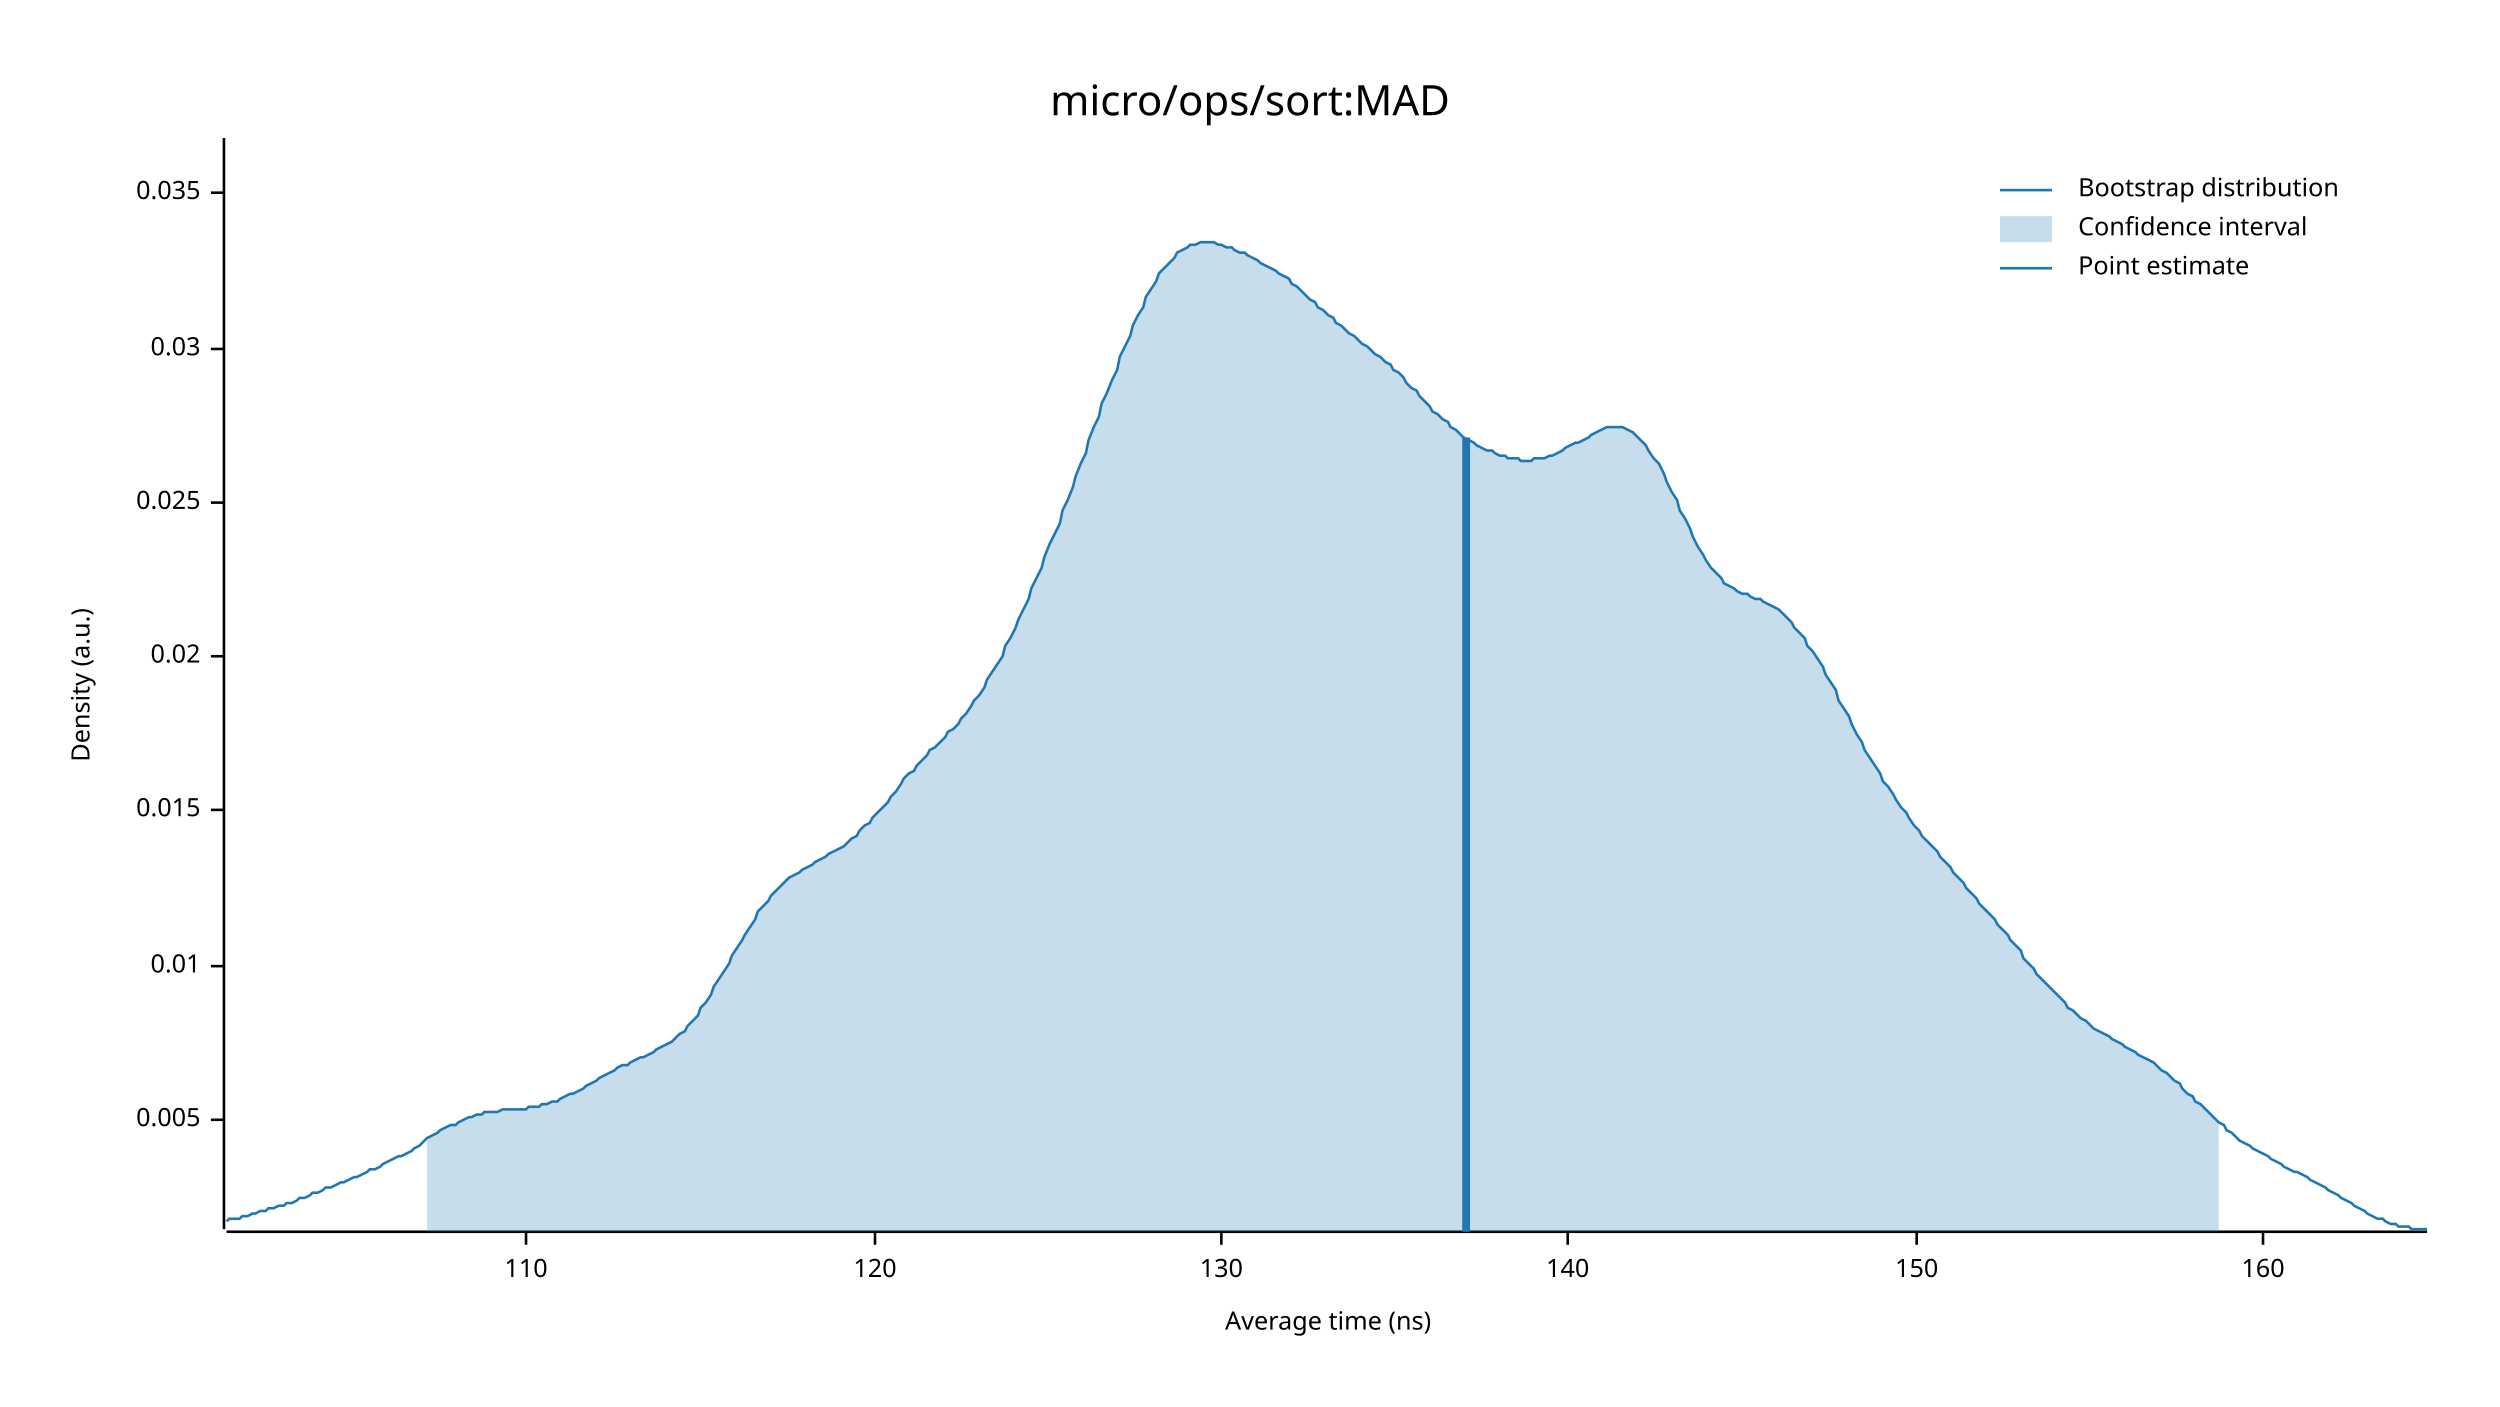
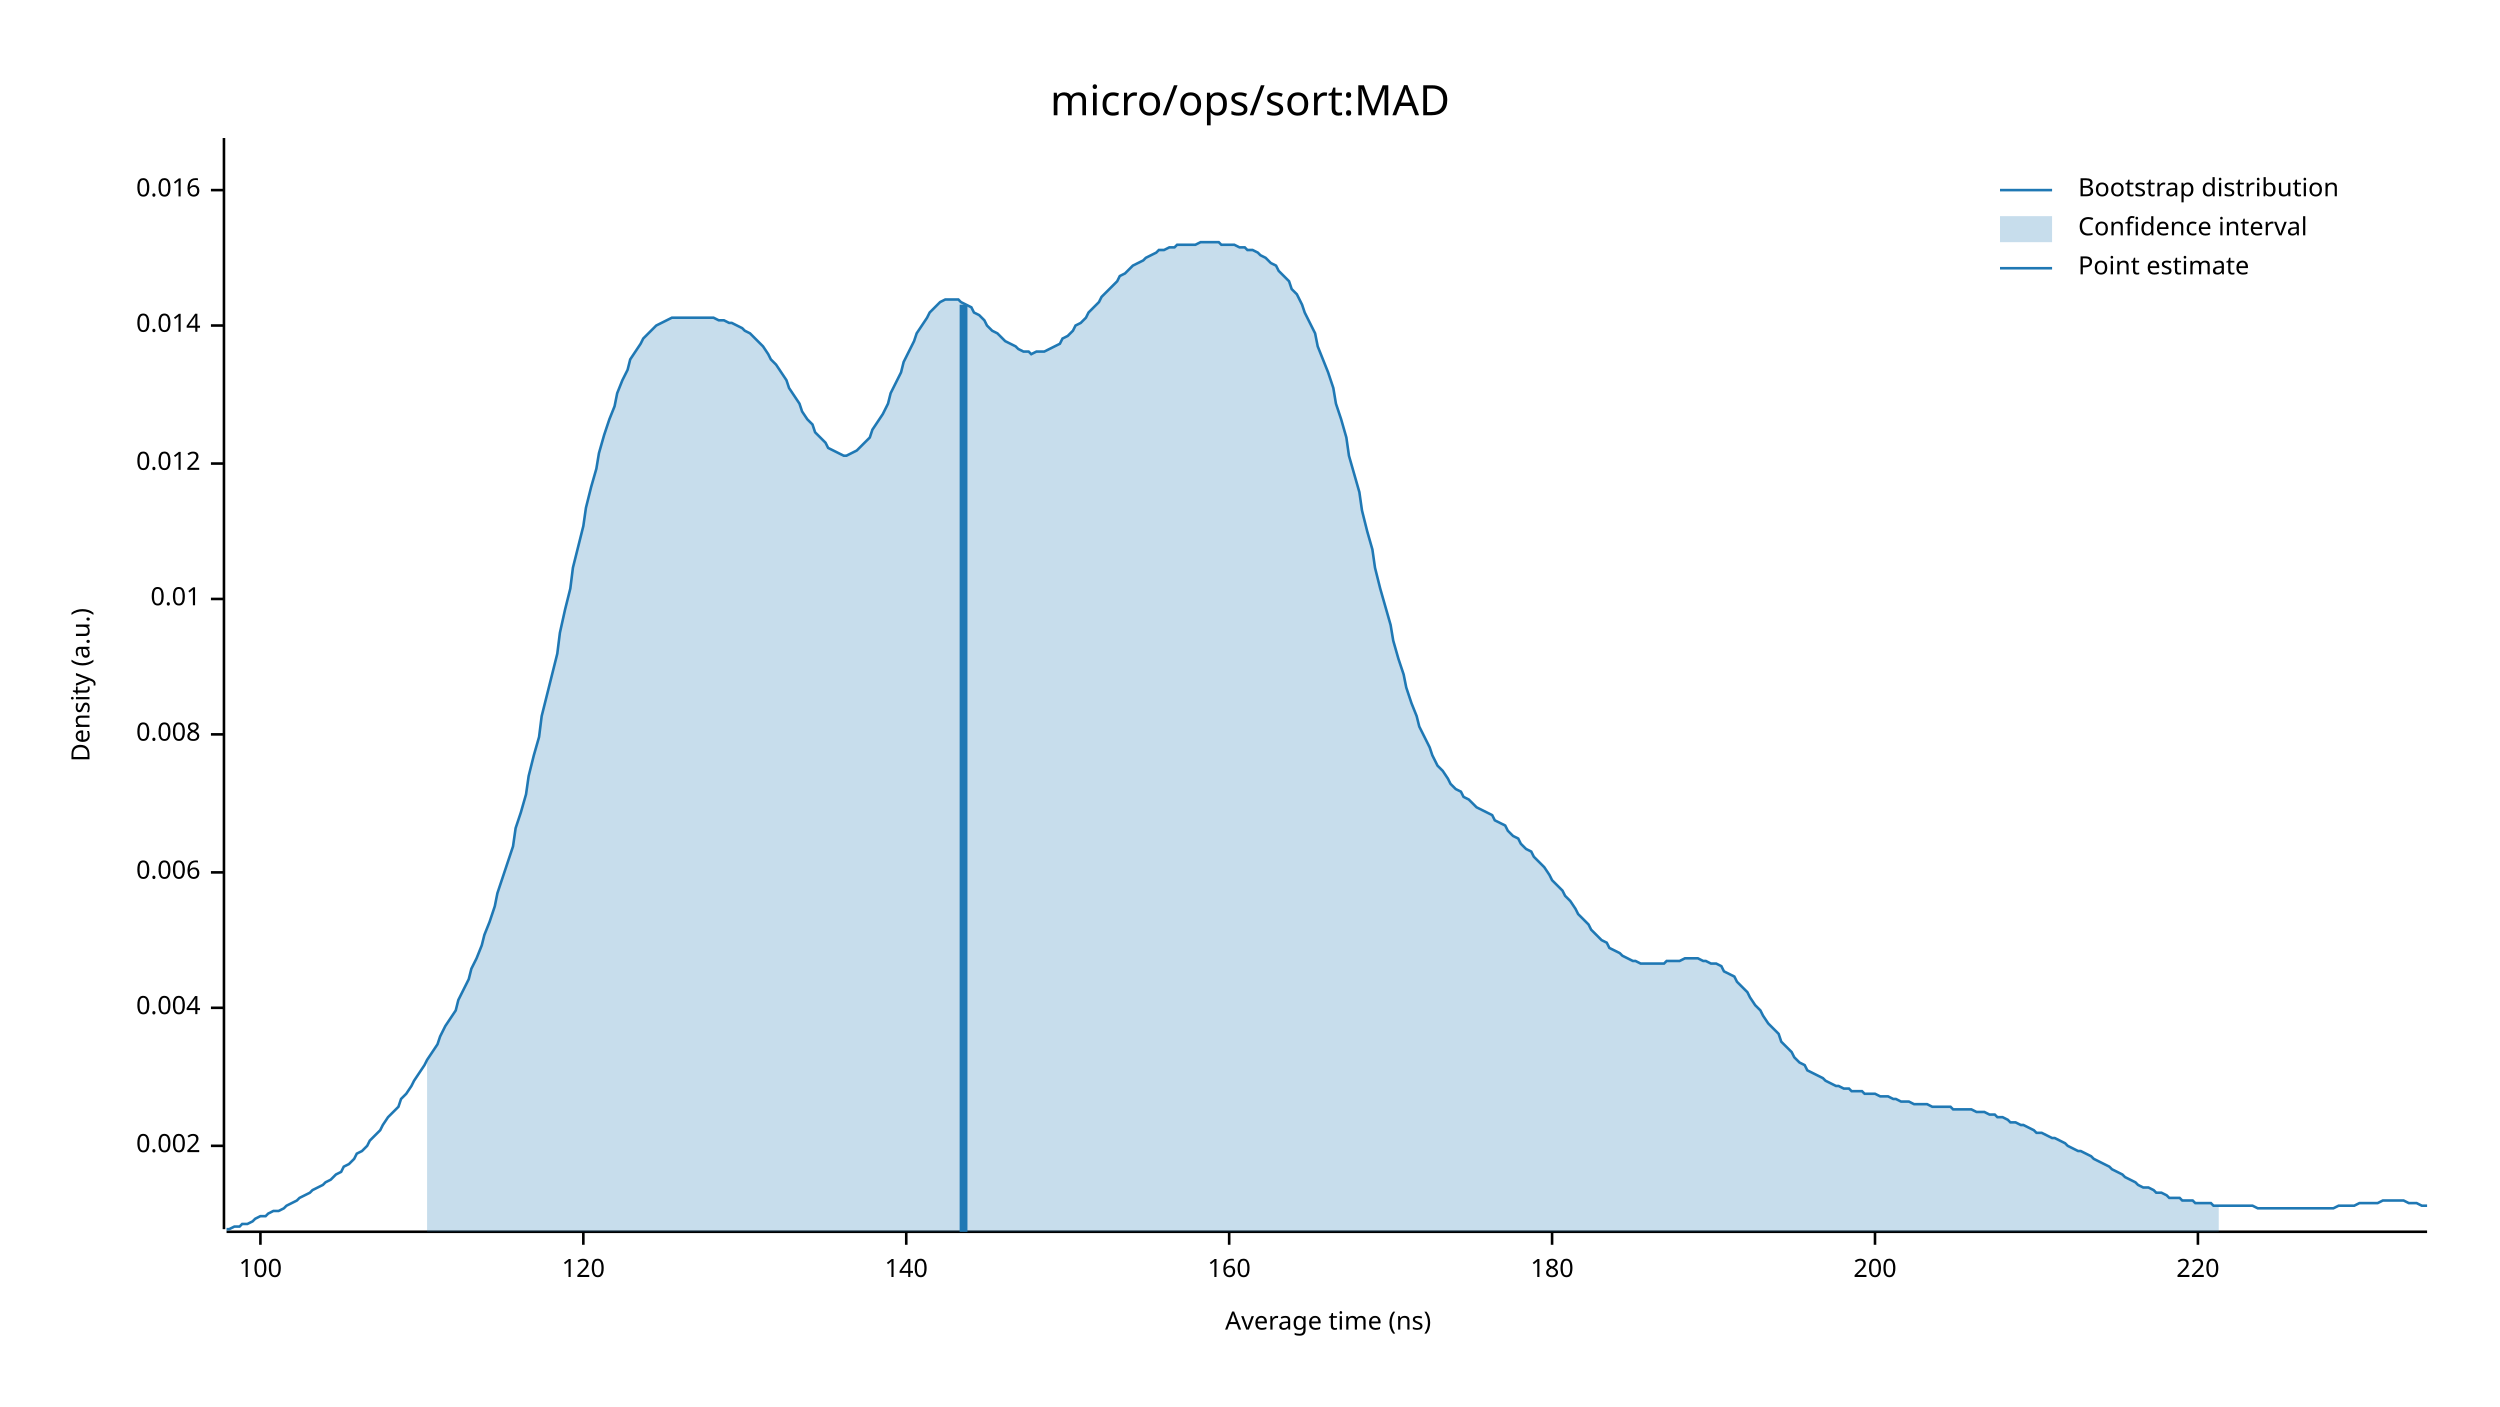
<svg xmlns="http://www.w3.org/2000/svg" width="960" height="540" viewBox="0 0 960 540">
  <text x="480" y="32" dy="0.76em" text-anchor="middle" font-family="sans-serif" font-size="16.129" opacity="1" fill="#000000">
micro/ops/sort:MAD
</text>
  <text x="27" y="263" dy="0.76em" text-anchor="middle" font-family="sans-serif" font-size="9.677" opacity="1" fill="#000000" transform="rotate(270, 27, 263)">
Density (a.u.)
</text>
  <text x="510" y="513" dy="-0.5ex" text-anchor="middle" font-family="sans-serif" font-size="9.677" opacity="1" fill="#000000">
Average time (ns)
</text>
  <polyline fill="none" opacity="1" stroke="#000000" stroke-width="1" points="86,53 86,472 " />
-   <text x="77" y="430" dy="0.5ex" text-anchor="end" font-family="sans-serif" font-size="9.677" opacity="1" fill="#000000">
- 0.005
+   <text x="77" y="440" dy="0.5ex" text-anchor="end" font-family="sans-serif" font-size="9.677" opacity="1" fill="#000000">
+ 0.002
</text>
-   <polyline fill="none" opacity="1" stroke="#000000" stroke-width="1" points="81,430 86,430 " />
-   <text x="77" y="371" dy="0.5ex" text-anchor="end" font-family="sans-serif" font-size="9.677" opacity="1" fill="#000000">
+   <polyline fill="none" opacity="1" stroke="#000000" stroke-width="1" points="81,440 86,440 " />
+   <text x="77" y="387" dy="0.5ex" text-anchor="end" font-family="sans-serif" font-size="9.677" opacity="1" fill="#000000">
+ 0.004
+ </text>
+   <polyline fill="none" opacity="1" stroke="#000000" stroke-width="1" points="81,387 86,387 " />
+   <text x="77" y="335" dy="0.5ex" text-anchor="end" font-family="sans-serif" font-size="9.677" opacity="1" fill="#000000">
+ 0.006
+ </text>
+   <polyline fill="none" opacity="1" stroke="#000000" stroke-width="1" points="81,335 86,335 " />
+   <text x="77" y="282" dy="0.5ex" text-anchor="end" font-family="sans-serif" font-size="9.677" opacity="1" fill="#000000">
+ 0.008
+ </text>
+   <polyline fill="none" opacity="1" stroke="#000000" stroke-width="1" points="81,282 86,282 " />
+   <text x="77" y="230" dy="0.5ex" text-anchor="end" font-family="sans-serif" font-size="9.677" opacity="1" fill="#000000">
0.01
</text>
-   <polyline fill="none" opacity="1" stroke="#000000" stroke-width="1" points="81,371 86,371 " />
-   <text x="77" y="311" dy="0.5ex" text-anchor="end" font-family="sans-serif" font-size="9.677" opacity="1" fill="#000000">
- 0.015
+   <polyline fill="none" opacity="1" stroke="#000000" stroke-width="1" points="81,230 86,230 " />
+   <text x="77" y="178" dy="0.5ex" text-anchor="end" font-family="sans-serif" font-size="9.677" opacity="1" fill="#000000">
+ 0.012
</text>
-   <polyline fill="none" opacity="1" stroke="#000000" stroke-width="1" points="81,311 86,311 " />
-   <text x="77" y="252" dy="0.5ex" text-anchor="end" font-family="sans-serif" font-size="9.677" opacity="1" fill="#000000">
- 0.02
+   <polyline fill="none" opacity="1" stroke="#000000" stroke-width="1" points="81,178 86,178 " />
+   <text x="77" y="125" dy="0.5ex" text-anchor="end" font-family="sans-serif" font-size="9.677" opacity="1" fill="#000000">
+ 0.014
</text>
-   <polyline fill="none" opacity="1" stroke="#000000" stroke-width="1" points="81,252 86,252 " />
-   <text x="77" y="193" dy="0.5ex" text-anchor="end" font-family="sans-serif" font-size="9.677" opacity="1" fill="#000000">
- 0.025
+   <polyline fill="none" opacity="1" stroke="#000000" stroke-width="1" points="81,125 86,125 " />
+   <text x="77" y="73" dy="0.5ex" text-anchor="end" font-family="sans-serif" font-size="9.677" opacity="1" fill="#000000">
+ 0.016
</text>
-   <polyline fill="none" opacity="1" stroke="#000000" stroke-width="1" points="81,193 86,193 " />
-   <text x="77" y="134" dy="0.5ex" text-anchor="end" font-family="sans-serif" font-size="9.677" opacity="1" fill="#000000">
- 0.03
+   <polyline fill="none" opacity="1" stroke="#000000" stroke-width="1" points="81,73 86,73 " />
+   <polyline fill="none" opacity="1" stroke="#000000" stroke-width="1" points="87,473 932,473 " />
+   <text x="100" y="483" dy="0.76em" text-anchor="middle" font-family="sans-serif" font-size="9.677" opacity="1" fill="#000000">
+ 100
</text>
-   <polyline fill="none" opacity="1" stroke="#000000" stroke-width="1" points="81,134 86,134 " />
-   <text x="77" y="74" dy="0.5ex" text-anchor="end" font-family="sans-serif" font-size="9.677" opacity="1" fill="#000000">
- 0.035
- </text>
-   <polyline fill="none" opacity="1" stroke="#000000" stroke-width="1" points="81,74 86,74 " />
-   <polyline fill="none" opacity="1" stroke="#000000" stroke-width="1" points="87,473 932,473 " />
-   <text x="202" y="483" dy="0.76em" text-anchor="middle" font-family="sans-serif" font-size="9.677" opacity="1" fill="#000000">
- 110
- </text>
-   <polyline fill="none" opacity="1" stroke="#000000" stroke-width="1" points="202,473 202,478 " />
-   <text x="336" y="483" dy="0.76em" text-anchor="middle" font-family="sans-serif" font-size="9.677" opacity="1" fill="#000000">
+   <polyline fill="none" opacity="1" stroke="#000000" stroke-width="1" points="100,473 100,478 " />
+   <text x="224" y="483" dy="0.76em" text-anchor="middle" font-family="sans-serif" font-size="9.677" opacity="1" fill="#000000">
120
</text>
-   <polyline fill="none" opacity="1" stroke="#000000" stroke-width="1" points="336,473 336,478 " />
-   <text x="469" y="483" dy="0.76em" text-anchor="middle" font-family="sans-serif" font-size="9.677" opacity="1" fill="#000000">
- 130
- </text>
-   <polyline fill="none" opacity="1" stroke="#000000" stroke-width="1" points="469,473 469,478 " />
-   <text x="602" y="483" dy="0.76em" text-anchor="middle" font-family="sans-serif" font-size="9.677" opacity="1" fill="#000000">
+   <polyline fill="none" opacity="1" stroke="#000000" stroke-width="1" points="224,473 224,478 " />
+   <text x="348" y="483" dy="0.76em" text-anchor="middle" font-family="sans-serif" font-size="9.677" opacity="1" fill="#000000">
140
</text>
-   <polyline fill="none" opacity="1" stroke="#000000" stroke-width="1" points="602,473 602,478 " />
-   <text x="736" y="483" dy="0.76em" text-anchor="middle" font-family="sans-serif" font-size="9.677" opacity="1" fill="#000000">
- 150
- </text>
-   <polyline fill="none" opacity="1" stroke="#000000" stroke-width="1" points="736,473 736,478 " />
-   <text x="869" y="483" dy="0.76em" text-anchor="middle" font-family="sans-serif" font-size="9.677" opacity="1" fill="#000000">
+   <polyline fill="none" opacity="1" stroke="#000000" stroke-width="1" points="348,473 348,478 " />
+   <text x="472" y="483" dy="0.76em" text-anchor="middle" font-family="sans-serif" font-size="9.677" opacity="1" fill="#000000">
160
</text>
-   <polyline fill="none" opacity="1" stroke="#000000" stroke-width="1" points="869,473 869,478 " />
-   <polyline fill="none" opacity="1" stroke="#1F78B4" stroke-width="1" points="87,469 88,468 90,468 92,468 93,467 95,467 97,466 98,466 100,465 102,465 103,464 105,464 107,463 109,463 110,462 112,462 114,461 115,460 117,460 119,459 120,458 122,458 124,457 125,456 127,456 129,455 131,454 132,454 134,453 136,452 137,452 139,451 141,450 142,449 144,449 146,448 147,447 149,446 151,445 153,444 154,444 156,443 158,442 159,441 161,440 163,438 164,437 166,436 168,435 169,434 171,433 173,432 175,432 176,431 178,430 180,429 181,429 183,428 185,428 186,427 188,427 190,427 191,427 193,426 195,426 197,426 198,426 200,426 202,426 203,425 205,425 207,425 208,424 210,424 212,423 214,423 215,422 217,421 219,420 220,420 222,419 224,418 225,417 227,416 229,415 230,414 232,413 234,412 236,411 237,410 239,409 241,409 242,408 244,407 246,406 247,406 249,405 251,404 252,403 254,402 256,401 258,400 259,399 261,397 263,396 264,394 266,392 268,390 269,387 271,385 273,382 274,379 276,376 278,373 280,370 281,367 283,364 285,361 286,359 288,356 290,353 291,350 293,348 295,346 296,344 298,342 300,340 302,338 303,337 305,336 307,335 308,334 310,333 312,332 313,331 315,330 317,329 318,328 320,327 322,326 324,325 325,324 327,322 329,321 330,319 332,317 334,316 335,314 337,312 339,310 341,308 342,306 344,304 346,301 347,299 349,297 351,296 352,294 354,292 356,290 357,288 359,287 361,285 363,283 364,281 366,280 368,278 369,276 371,274 373,271 374,269 376,267 378,264 379,261 381,258 383,255 385,252 386,248 388,245 390,241 391,238 393,234 395,230 396,226 398,222 400,218 401,214 403,209 405,205 407,201 408,196 410,192 412,187 413,183 415,178 417,174 418,169 420,164 422,160 423,155 425,151 427,146 429,142 430,137 432,133 434,129 435,125 437,121 439,118 440,114 442,111 444,108 445,105 447,103 449,101 451,99 452,97 454,96 456,95 457,94 459,94 461,93 462,93 464,93 466,93 468,94 469,94 471,95 473,95 474,96 476,97 478,97 479,98 481,99 483,100 484,101 486,102 488,103 490,104 491,105 493,106 495,107 496,109 498,110 500,112 501,113 503,115 505,116 506,118 508,119 510,121 512,122 513,124 515,125 517,127 518,128 520,129 522,131 523,132 525,133 527,135 528,136 530,137 532,139 534,140 535,142 537,143 539,145 540,147 542,149 544,150 545,152 547,154 549,156 550,158 552,159 554,161 556,162 557,164 559,165 561,167 562,168 564,169 566,170 567,171 569,172 571,173 573,173 574,174 576,175 578,175 579,176 581,176 583,176 584,177 586,177 588,177 589,176 591,176 593,176 595,175 596,175 598,174 600,173 601,172 603,171 605,170 606,170 608,169 610,168 611,167 613,166 615,165 617,164 618,164 620,164 622,164 623,164 625,165 627,166 628,167 630,169 632,171 633,173 635,176 637,178 639,182 640,185 642,189 644,192 645,196 647,199 649,203 650,206 652,210 654,213 655,215 657,218 659,220 661,222 662,224 664,225 666,226 667,227 669,228 671,228 672,229 674,230 676,230 677,231 679,232 681,233 683,234 684,235 686,237 688,239 689,241 691,243 693,245 694,248 696,250 698,253 700,256 701,259 703,262 705,265 706,269 708,272 710,275 711,278 713,282 715,285 716,288 718,291 720,294 722,297 723,300 725,302 727,305 728,307 730,310 732,312 733,314 735,317 737,319 738,321 740,323 742,325 744,327 745,329 747,331 749,333 750,335 752,337 754,339 755,341 757,343 759,345 760,347 762,349 764,351 766,353 767,355 769,357 771,359 772,361 774,363 776,365 777,368 779,370 781,372 782,374 784,376 786,378 788,380 789,381 791,383 793,385 794,387 796,388 798,390 799,391 801,392 803,394 804,395 806,396 808,397 810,398 811,399 813,400 815,401 816,402 818,403 820,404 821,405 823,406 825,407 827,408 828,409 830,411 832,412 833,413 835,415 837,416 838,418 840,420 842,421 843,423 845,424 847,426 849,428 850,429 852,431 854,432 855,434 857,435 859,437 860,438 862,439 864,440 865,441 867,442 869,443 871,444 872,445 874,446 876,447 877,448 879,449 881,450 882,450 884,451 886,452 887,453 889,454 891,455 893,456 894,457 896,458 898,459 899,460 901,461 903,462 904,463 906,464 908,465 909,466 911,467 913,468 915,468 916,469 918,470 920,470 921,471 923,471 925,471 926,472 928,472 930,472 932,472 " />
-   <polygon opacity="0.25" fill="#1F78B4" points="164,437 166,436 168,435 169,434 171,433 173,432 175,432 176,431 178,430 180,429 181,429 183,428 185,428 186,427 188,427 190,427 191,427 193,426 195,426 197,426 198,426 200,426 202,426 203,425 205,425 207,425 208,424 210,424 212,423 214,423 215,422 217,421 219,420 220,420 222,419 224,418 225,417 227,416 229,415 230,414 232,413 234,412 236,411 237,410 239,409 241,409 242,408 244,407 246,406 247,406 249,405 251,404 252,403 254,402 256,401 258,400 259,399 261,397 263,396 264,394 266,392 268,390 269,387 271,385 273,382 274,379 276,376 278,373 280,370 281,367 283,364 285,361 286,359 288,356 290,353 291,350 293,348 295,346 296,344 298,342 300,340 302,338 303,337 305,336 307,335 308,334 310,333 312,332 313,331 315,330 317,329 318,328 320,327 322,326 324,325 325,324 327,322 329,321 330,319 332,317 334,316 335,314 337,312 339,310 341,308 342,306 344,304 346,301 347,299 349,297 351,296 352,294 354,292 356,290 357,288 359,287 361,285 363,283 364,281 366,280 368,278 369,276 371,274 373,271 374,269 376,267 378,264 379,261 381,258 383,255 385,252 386,248 388,245 390,241 391,238 393,234 395,230 396,226 398,222 400,218 401,214 403,209 405,205 407,201 408,196 410,192 412,187 413,183 415,178 417,174 418,169 420,164 422,160 423,155 425,151 427,146 429,142 430,137 432,133 434,129 435,125 437,121 439,118 440,114 442,111 444,108 445,105 447,103 449,101 451,99 452,97 454,96 456,95 457,94 459,94 461,93 462,93 464,93 466,93 468,94 469,94 471,95 473,95 474,96 476,97 478,97 479,98 481,99 483,100 484,101 486,102 488,103 490,104 491,105 493,106 495,107 496,109 498,110 500,112 501,113 503,115 505,116 506,118 508,119 510,121 512,122 513,124 515,125 517,127 518,128 520,129 522,131 523,132 525,133 527,135 528,136 530,137 532,139 534,140 535,142 537,143 539,145 540,147 542,149 544,150 545,152 547,154 549,156 550,158 552,159 554,161 556,162 557,164 559,165 561,167 562,168 564,169 566,170 567,171 569,172 571,173 573,173 574,174 576,175 578,175 579,176 581,176 583,176 584,177 586,177 588,177 589,176 591,176 593,176 595,175 596,175 598,174 600,173 601,172 603,171 605,170 606,170 608,169 610,168 611,167 613,166 615,165 617,164 618,164 620,164 622,164 623,164 625,165 627,166 628,167 630,169 632,171 633,173 635,176 637,178 639,182 640,185 642,189 644,192 645,196 647,199 649,203 650,206 652,210 654,213 655,215 657,218 659,220 661,222 662,224 664,225 666,226 667,227 669,228 671,228 672,229 674,230 676,230 677,231 679,232 681,233 683,234 684,235 686,237 688,239 689,241 691,243 693,245 694,248 696,250 698,253 700,256 701,259 703,262 705,265 706,269 708,272 710,275 711,278 713,282 715,285 716,288 718,291 720,294 722,297 723,300 725,302 727,305 728,307 730,310 732,312 733,314 735,317 737,319 738,321 740,323 742,325 744,327 745,329 747,331 749,333 750,335 752,337 754,339 755,341 757,343 759,345 760,347 762,349 764,351 766,353 767,355 769,357 771,359 772,361 774,363 776,365 777,368 779,370 781,372 782,374 784,376 786,378 788,380 789,381 791,383 793,385 794,387 796,388 798,390 799,391 801,392 803,394 804,395 806,396 808,397 810,398 811,399 813,400 815,401 816,402 818,403 820,404 821,405 823,406 825,407 827,408 828,409 830,411 832,412 833,413 835,415 837,416 838,418 840,420 842,421 843,423 845,424 847,426 849,428 850,429 852,431 852,473 164,473 " />
-   <polyline fill="none" opacity="1" stroke="#1F78B4" stroke-width="3" points="563,473 563,168 " />
+   <polyline fill="none" opacity="1" stroke="#000000" stroke-width="1" points="472,473 472,478 " />
+   <text x="596" y="483" dy="0.76em" text-anchor="middle" font-family="sans-serif" font-size="9.677" opacity="1" fill="#000000">
+ 180
+ </text>
+   <polyline fill="none" opacity="1" stroke="#000000" stroke-width="1" points="596,473 596,478 " />
+   <text x="720" y="483" dy="0.76em" text-anchor="middle" font-family="sans-serif" font-size="9.677" opacity="1" fill="#000000">
+ 200
+ </text>
+   <polyline fill="none" opacity="1" stroke="#000000" stroke-width="1" points="720,473 720,478 " />
+   <text x="844" y="483" dy="0.76em" text-anchor="middle" font-family="sans-serif" font-size="9.677" opacity="1" fill="#000000">
+ 220
+ </text>
+   <polyline fill="none" opacity="1" stroke="#000000" stroke-width="1" points="844,473 844,478 " />
+   <polyline fill="none" opacity="1" stroke="#1F78B4" stroke-width="1" points="87,472 88,472 90,471 92,471 93,470 95,470 97,469 98,468 100,467 102,467 103,466 105,465 107,465 109,464 110,463 112,462 114,461 115,460 117,459 119,458 120,457 122,456 124,455 125,454 127,453 129,451 131,450 132,448 134,447 136,445 137,443 139,442 141,440 142,438 144,436 146,434 147,432 149,429 151,427 153,425 154,422 156,420 158,417 159,415 161,412 163,409 164,407 166,404 168,401 169,398 171,394 173,391 175,388 176,384 178,380 180,376 181,372 183,368 185,363 186,359 188,354 190,348 191,343 193,337 195,331 197,325 198,318 200,312 202,305 203,298 205,290 207,283 208,275 210,267 212,259 214,251 215,243 217,234 219,226 220,218 222,210 224,202 225,195 227,187 229,180 230,174 232,167 234,161 236,156 237,151 239,146 241,142 242,138 244,135 246,132 247,130 249,128 251,126 252,125 254,124 256,123 258,122 259,122 261,122 263,122 264,122 266,122 268,122 269,122 271,122 273,122 274,122 276,123 278,123 280,124 281,124 283,125 285,126 286,127 288,128 290,130 291,131 293,133 295,136 296,138 298,140 300,143 302,146 303,149 305,152 307,155 308,158 310,161 312,163 313,166 315,168 317,170 318,172 320,173 322,174 324,175 325,175 327,174 329,173 330,172 332,170 334,168 335,165 337,162 339,159 341,155 342,151 344,147 346,143 347,139 349,135 351,131 352,128 354,125 356,122 357,120 359,118 361,116 363,115 364,115 366,115 368,115 369,116 371,117 373,118 374,120 376,121 378,123 379,125 381,127 383,128 385,130 386,131 388,132 390,133 391,134 393,135 395,135 396,136 398,135 400,135 401,135 403,134 405,133 407,132 408,130 410,129 412,127 413,125 415,124 417,122 418,120 420,118 422,116 423,114 425,112 427,110 429,108 430,106 432,105 434,103 435,102 437,101 439,100 440,99 442,98 444,97 445,96 447,96 449,95 451,95 452,94 454,94 456,94 457,94 459,94 461,93 462,93 464,93 466,93 468,93 469,94 471,94 473,94 474,94 476,95 478,95 479,96 481,96 483,97 484,98 486,99 488,101 490,102 491,104 493,106 495,108 496,111 498,113 500,117 501,120 503,124 505,128 506,133 508,138 510,143 512,149 513,155 515,161 517,168 518,175 520,182 522,189 523,196 525,204 527,211 528,218 530,226 532,233 534,240 535,246 537,253 539,259 540,264 542,270 544,275 545,279 547,283 549,287 550,290 552,294 554,296 556,299 557,301 559,303 561,304 562,306 564,307 566,309 567,310 569,311 571,312 573,313 574,315 576,316 578,317 579,319 581,321 583,322 584,324 586,326 588,327 589,329 591,331 593,333 595,336 596,338 598,340 600,342 601,344 603,346 605,349 606,351 608,353 610,355 611,357 613,359 615,361 617,362 618,364 620,365 622,366 623,367 625,368 627,369 628,369 630,370 632,370 633,370 635,370 637,370 639,370 640,369 642,369 644,369 645,369 647,368 649,368 650,368 652,368 654,369 655,369 657,370 659,370 661,371 662,373 664,374 666,375 667,377 669,379 671,381 672,383 674,386 676,388 677,390 679,393 681,395 683,397 684,400 686,402 688,404 689,406 691,408 693,409 694,411 696,412 698,413 700,414 701,415 703,416 705,417 706,417 708,418 710,418 711,419 713,419 715,419 716,420 718,420 720,420 722,421 723,421 725,421 727,422 728,422 730,423 732,423 733,423 735,424 737,424 738,424 740,424 742,425 744,425 745,425 747,425 749,425 750,426 752,426 754,426 755,426 757,426 759,427 760,427 762,427 764,428 766,428 767,429 769,429 771,430 772,431 774,431 776,432 777,432 779,433 781,434 782,435 784,435 786,436 788,437 789,437 791,438 793,439 794,440 796,441 798,442 799,442 801,443 803,444 804,445 806,446 808,447 810,448 811,449 813,450 815,451 816,452 818,453 820,454 821,455 823,456 825,456 827,457 828,458 830,458 832,459 833,460 835,460 837,460 838,461 840,461 842,461 843,462 845,462 847,462 849,462 850,463 852,463 854,463 855,463 857,463 859,463 860,463 862,463 864,463 865,463 867,464 869,464 871,464 872,464 874,464 876,464 877,464 879,464 881,464 882,464 884,464 886,464 887,464 889,464 891,464 893,464 894,464 896,464 898,463 899,463 901,463 903,463 904,463 906,462 908,462 909,462 911,462 913,462 915,461 916,461 918,461 920,461 921,461 923,461 925,462 926,462 928,462 930,463 932,463 " />
+   <polygon opacity="0.25" fill="#1F78B4" points="164,407 166,404 168,401 169,398 171,394 173,391 175,388 176,384 178,380 180,376 181,372 183,368 185,363 186,359 188,354 190,348 191,343 193,337 195,331 197,325 198,318 200,312 202,305 203,298 205,290 207,283 208,275 210,267 212,259 214,251 215,243 217,234 219,226 220,218 222,210 224,202 225,195 227,187 229,180 230,174 232,167 234,161 236,156 237,151 239,146 241,142 242,138 244,135 246,132 247,130 249,128 251,126 252,125 254,124 256,123 258,122 259,122 261,122 263,122 264,122 266,122 268,122 269,122 271,122 273,122 274,122 276,123 278,123 280,124 281,124 283,125 285,126 286,127 288,128 290,130 291,131 293,133 295,136 296,138 298,140 300,143 302,146 303,149 305,152 307,155 308,158 310,161 312,163 313,166 315,168 317,170 318,172 320,173 322,174 324,175 325,175 327,174 329,173 330,172 332,170 334,168 335,165 337,162 339,159 341,155 342,151 344,147 346,143 347,139 349,135 351,131 352,128 354,125 356,122 357,120 359,118 361,116 363,115 364,115 366,115 368,115 369,116 371,117 373,118 374,120 376,121 378,123 379,125 381,127 383,128 385,130 386,131 388,132 390,133 391,134 393,135 395,135 396,136 398,135 400,135 401,135 403,134 405,133 407,132 408,130 410,129 412,127 413,125 415,124 417,122 418,120 420,118 422,116 423,114 425,112 427,110 429,108 430,106 432,105 434,103 435,102 437,101 439,100 440,99 442,98 444,97 445,96 447,96 449,95 451,95 452,94 454,94 456,94 457,94 459,94 461,93 462,93 464,93 466,93 468,93 469,94 471,94 473,94 474,94 476,95 478,95 479,96 481,96 483,97 484,98 486,99 488,101 490,102 491,104 493,106 495,108 496,111 498,113 500,117 501,120 503,124 505,128 506,133 508,138 510,143 512,149 513,155 515,161 517,168 518,175 520,182 522,189 523,196 525,204 527,211 528,218 530,226 532,233 534,240 535,246 537,253 539,259 540,264 542,270 544,275 545,279 547,283 549,287 550,290 552,294 554,296 556,299 557,301 559,303 561,304 562,306 564,307 566,309 567,310 569,311 571,312 573,313 574,315 576,316 578,317 579,319 581,321 583,322 584,324 586,326 588,327 589,329 591,331 593,333 595,336 596,338 598,340 600,342 601,344 603,346 605,349 606,351 608,353 610,355 611,357 613,359 615,361 617,362 618,364 620,365 622,366 623,367 625,368 627,369 628,369 630,370 632,370 633,370 635,370 637,370 639,370 640,369 642,369 644,369 645,369 647,368 649,368 650,368 652,368 654,369 655,369 657,370 659,370 661,371 662,373 664,374 666,375 667,377 669,379 671,381 672,383 674,386 676,388 677,390 679,393 681,395 683,397 684,400 686,402 688,404 689,406 691,408 693,409 694,411 696,412 698,413 700,414 701,415 703,416 705,417 706,417 708,418 710,418 711,419 713,419 715,419 716,420 718,420 720,420 722,421 723,421 725,421 727,422 728,422 730,423 732,423 733,423 735,424 737,424 738,424 740,424 742,425 744,425 745,425 747,425 749,425 750,426 752,426 754,426 755,426 757,426 759,427 760,427 762,427 764,428 766,428 767,429 769,429 771,430 772,431 774,431 776,432 777,432 779,433 781,434 782,435 784,435 786,436 788,437 789,437 791,438 793,439 794,440 796,441 798,442 799,442 801,443 803,444 804,445 806,446 808,447 810,448 811,449 813,450 815,451 816,452 818,453 820,454 821,455 823,456 825,456 827,457 828,458 830,458 832,459 833,460 835,460 837,460 838,461 840,461 842,461 843,462 845,462 847,462 849,462 850,463 852,463 852,473 164,473 " />
+   <polyline fill="none" opacity="1" stroke="#1F78B4" stroke-width="3" points="370,473 370,117 " />
  <text x="798" y="68" dy="0.76em" text-anchor="start" font-family="sans-serif" font-size="9.677" opacity="1" fill="#000000">
Bootstrap distribution
</text>
  <text x="798" y="83" dy="0.76em" text-anchor="start" font-family="sans-serif" font-size="9.677" opacity="1" fill="#000000">
Confidence interval
</text>
  <text x="798" y="98" dy="0.76em" text-anchor="start" font-family="sans-serif" font-size="9.677" opacity="1" fill="#000000">
Point estimate
</text>
  <polyline fill="none" opacity="1" stroke="#1F78B4" stroke-width="1" points="768,73 788,73 " />
  <rect x="768" y="83" width="20" height="10" opacity="0.25" fill="#1F78B4" stroke="none" />
  <polyline fill="none" opacity="1" stroke="#1F78B4" stroke-width="1" points="768,103 788,103 " />
</svg>
